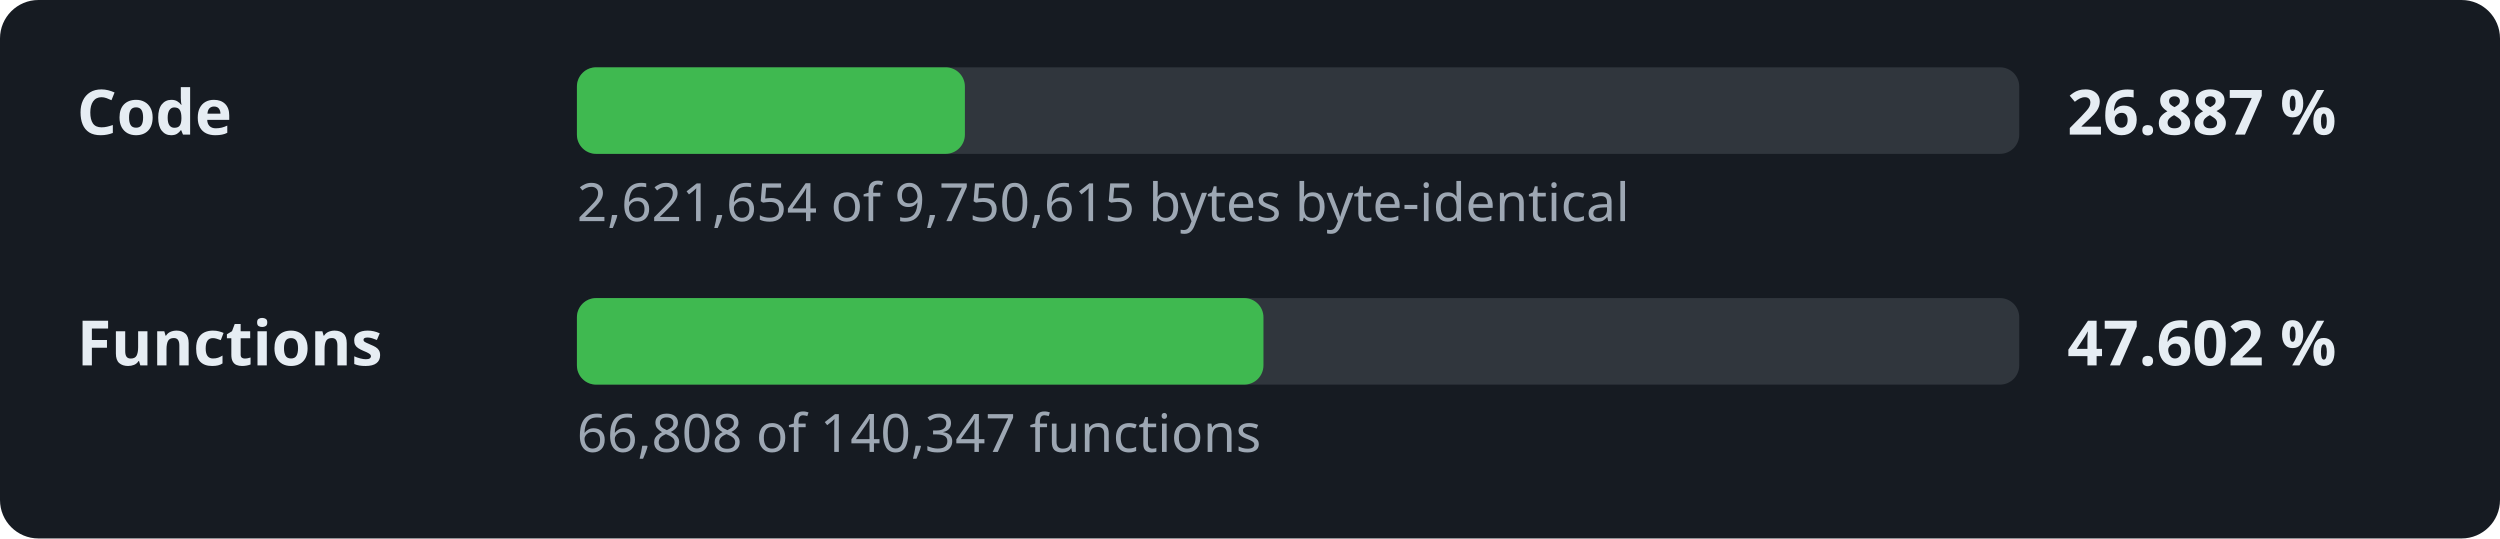
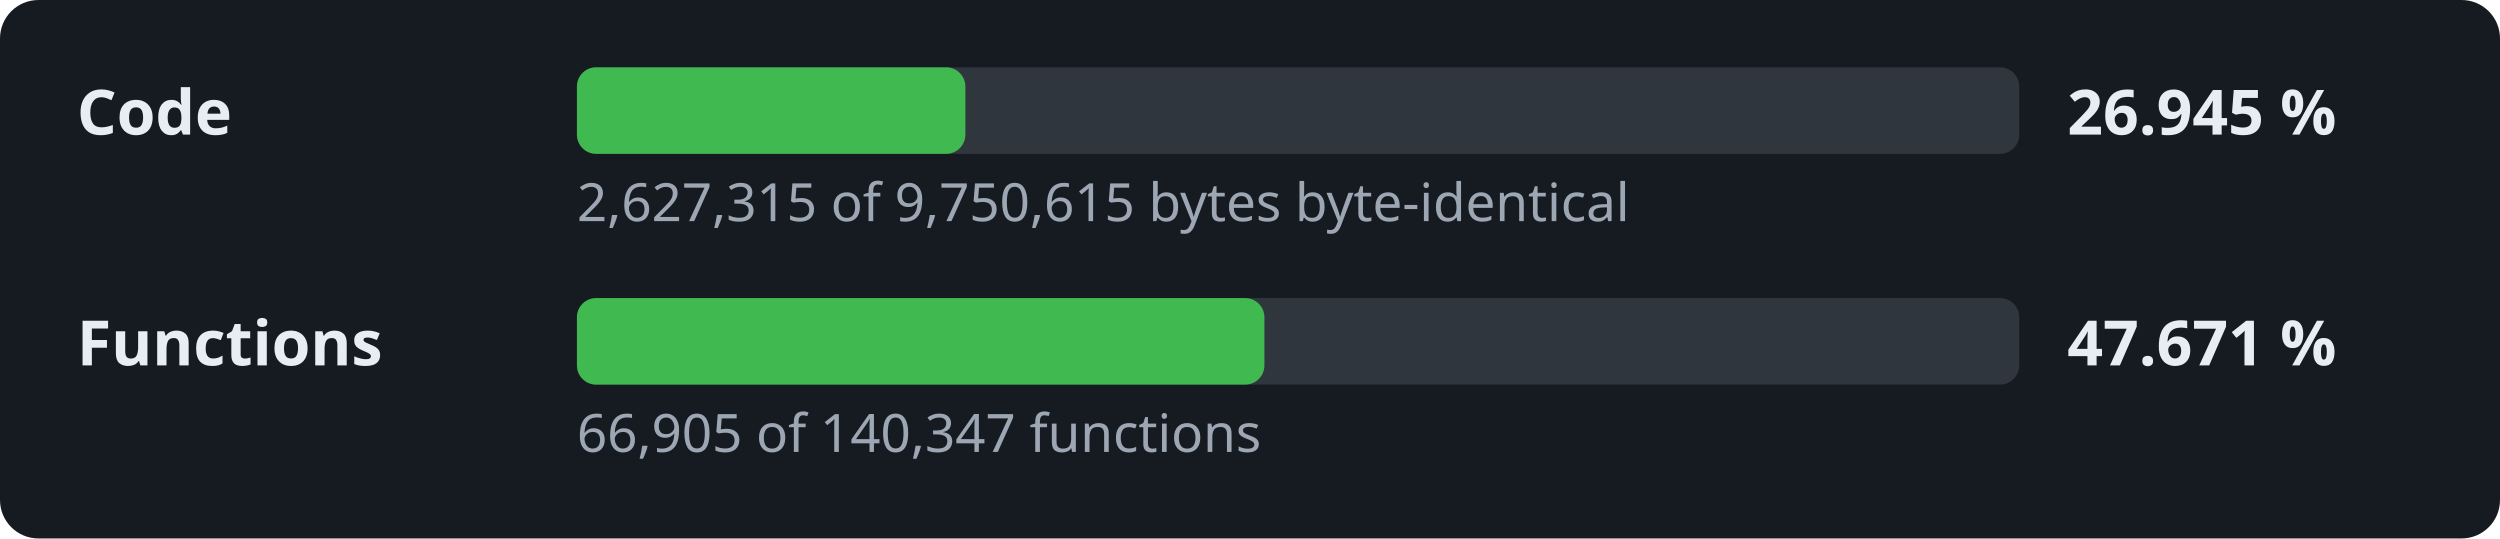
- <svg xmlns="http://www.w3.org/2000/svg" width="520" height="112" viewBox="0 0 520 112" role="img" aria-label="Decompilation progress: 26.887 % of the code">
+ <svg xmlns="http://www.w3.org/2000/svg" width="520" height="112" viewBox="0 0 520 112" role="img" aria-label="Decompilation progress: 26.945 % of the code">
  <style>.l,.v{font:600 13px sans-serif;fill:#e6edf3}.d{font:11px sans-serif;fill:#9da7b3}.t{fill:#30363d}.f{fill:#3fb950}</style>
  <rect width="520" height="112" rx="8" fill="#161b22" />
  <text x="16" y="28" class="l">Code</text>
  <rect x="120" y="14" width="300" height="18" rx="4" class="t" />
-   <rect x="120" y="14" width="80.7" height="18" rx="4" class="f" />
-   <text x="430" y="28" class="v">26.887 %</text>
-   <text x="120" y="46" class="d">2,621,654 of 9,750,615 bytes byte-identical</text>
+   <rect x="120" y="14" width="80.8" height="18" rx="4" class="f" />
+   <text x="430" y="28" class="v">26.945 %</text>
+   <text x="120" y="46" class="d">2,627,315 of 9,750,615 bytes byte-identical</text>
  <text x="16" y="76" class="l">Functions</text>
  <rect x="120" y="62" width="300" height="18" rx="4" class="t" />
-   <rect x="120" y="62" width="142.8" height="18" rx="4" class="f" />
-   <text x="430" y="76" class="v">47.602 %</text>
-   <text x="120" y="94" class="d">66,808 of 140,347 functions</text>
+   <rect x="120" y="62" width="143.0" height="18" rx="4" class="f" />
+   <text x="430" y="76" class="v">47.671 %</text>
+   <text x="120" y="94" class="d">66,905 of 140,347 functions</text>
</svg>
